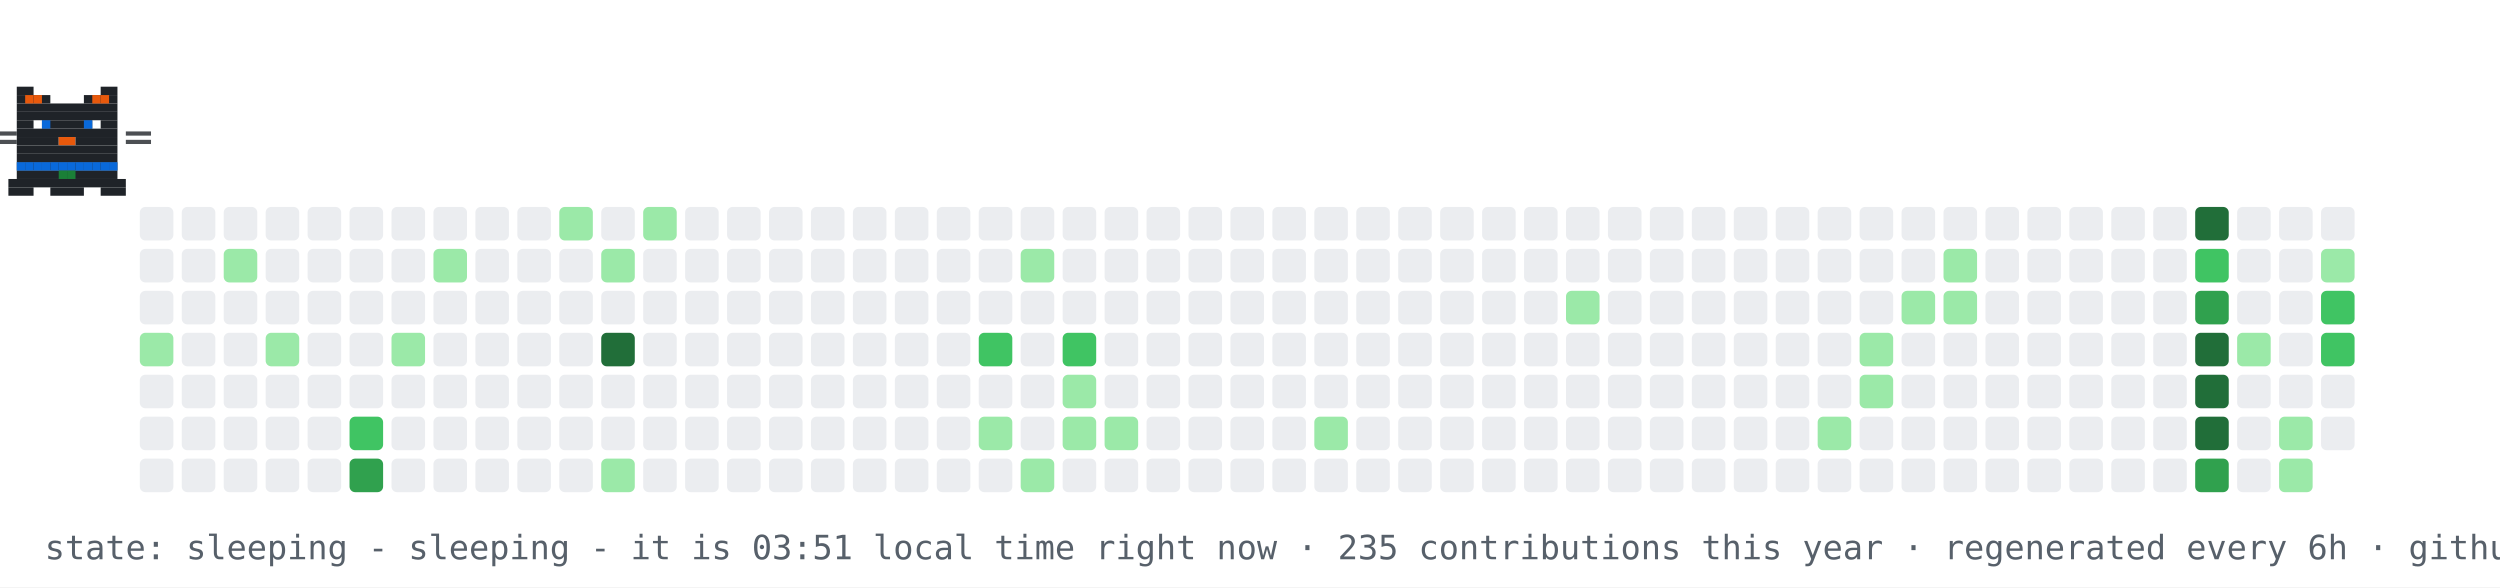
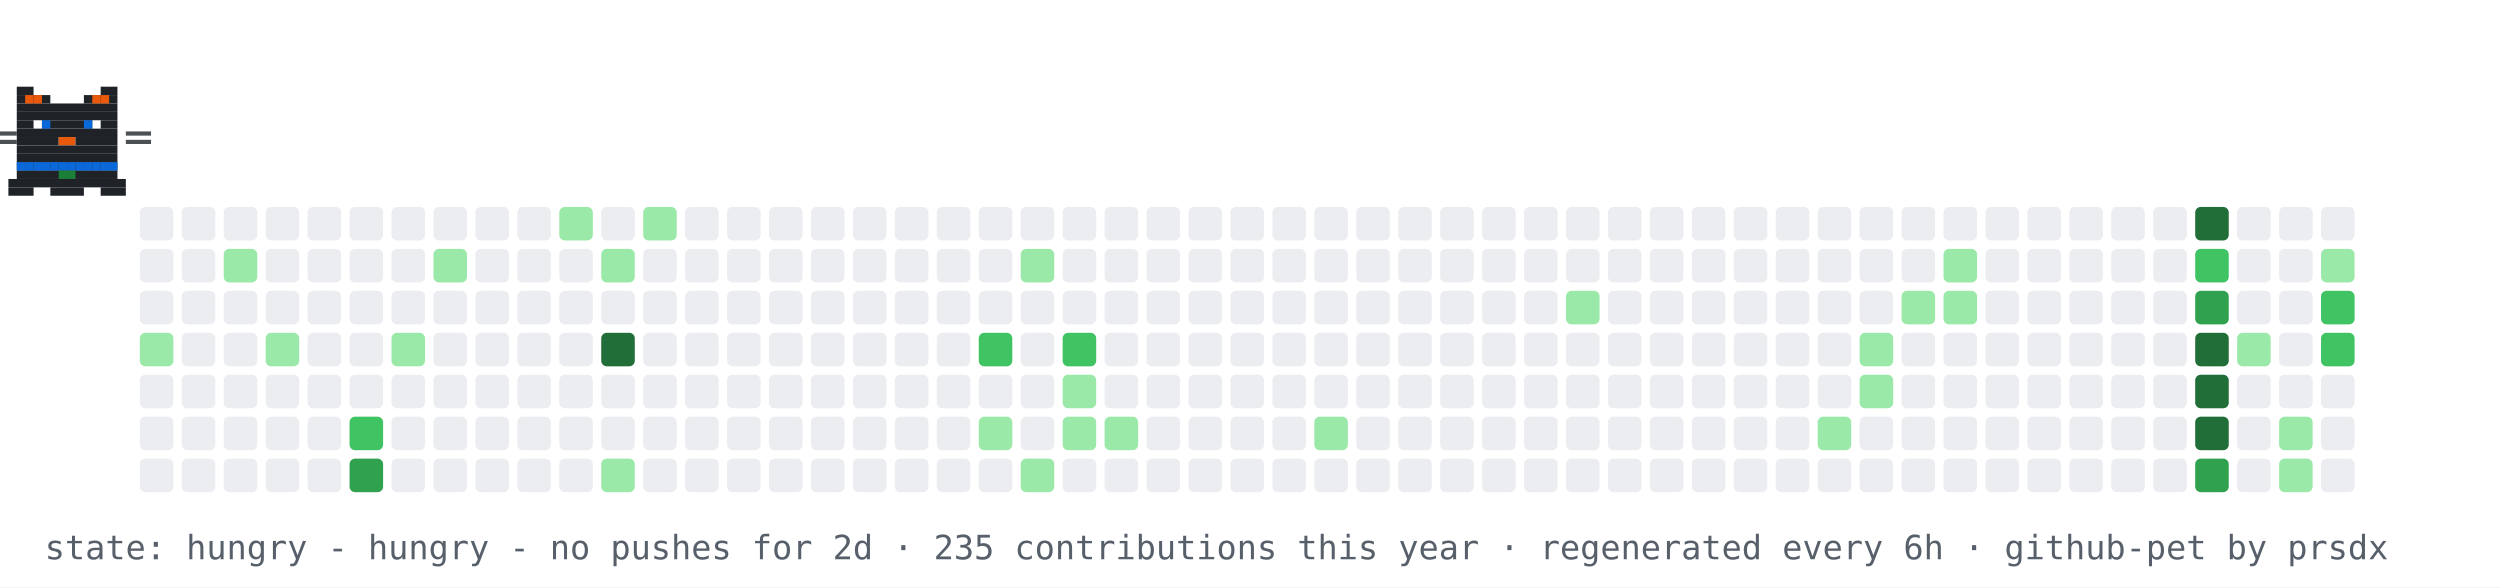
- <svg xmlns="http://www.w3.org/2000/svg" width="894" height="210" viewBox="0 0 894 210" role="img" aria-label="contribution graph cat: sleeping">
+ <svg xmlns="http://www.w3.org/2000/svg" width="894" height="210" viewBox="0 0 894 210" role="img" aria-label="contribution graph cat: hungry">
  <rect width="894" height="210" fill="#ffffff" />
  <rect x="50" y="74" width="12" height="12" rx="2" fill="#ebedf0" />
  <rect x="50" y="89" width="12" height="12" rx="2" fill="#ebedf0" />
  <rect x="50" y="104" width="12" height="12" rx="2" fill="#ebedf0" />
  <rect x="50" y="119" width="12" height="12" rx="2" fill="#9be9a8" />
  <rect x="50" y="134" width="12" height="12" rx="2" fill="#ebedf0" />
  <rect x="50" y="149" width="12" height="12" rx="2" fill="#ebedf0" />
  <rect x="50" y="164" width="12" height="12" rx="2" fill="#ebedf0" />
  <rect x="65" y="74" width="12" height="12" rx="2" fill="#ebedf0" />
  <rect x="65" y="89" width="12" height="12" rx="2" fill="#ebedf0" />
  <rect x="65" y="104" width="12" height="12" rx="2" fill="#ebedf0" />
  <rect x="65" y="119" width="12" height="12" rx="2" fill="#ebedf0" />
  <rect x="65" y="134" width="12" height="12" rx="2" fill="#ebedf0" />
  <rect x="65" y="149" width="12" height="12" rx="2" fill="#ebedf0" />
  <rect x="65" y="164" width="12" height="12" rx="2" fill="#ebedf0" />
  <rect x="80" y="74" width="12" height="12" rx="2" fill="#ebedf0" />
  <rect x="80" y="89" width="12" height="12" rx="2" fill="#9be9a8" />
  <rect x="80" y="104" width="12" height="12" rx="2" fill="#ebedf0" />
  <rect x="80" y="119" width="12" height="12" rx="2" fill="#ebedf0" />
  <rect x="80" y="134" width="12" height="12" rx="2" fill="#ebedf0" />
  <rect x="80" y="149" width="12" height="12" rx="2" fill="#ebedf0" />
  <rect x="80" y="164" width="12" height="12" rx="2" fill="#ebedf0" />
  <rect x="95" y="74" width="12" height="12" rx="2" fill="#ebedf0" />
  <rect x="95" y="89" width="12" height="12" rx="2" fill="#ebedf0" />
  <rect x="95" y="104" width="12" height="12" rx="2" fill="#ebedf0" />
  <rect x="95" y="119" width="12" height="12" rx="2" fill="#9be9a8" />
  <rect x="95" y="134" width="12" height="12" rx="2" fill="#ebedf0" />
  <rect x="95" y="149" width="12" height="12" rx="2" fill="#ebedf0" />
  <rect x="95" y="164" width="12" height="12" rx="2" fill="#ebedf0" />
  <rect x="110" y="74" width="12" height="12" rx="2" fill="#ebedf0" />
  <rect x="110" y="89" width="12" height="12" rx="2" fill="#ebedf0" />
  <rect x="110" y="104" width="12" height="12" rx="2" fill="#ebedf0" />
  <rect x="110" y="119" width="12" height="12" rx="2" fill="#ebedf0" />
  <rect x="110" y="134" width="12" height="12" rx="2" fill="#ebedf0" />
  <rect x="110" y="149" width="12" height="12" rx="2" fill="#ebedf0" />
  <rect x="110" y="164" width="12" height="12" rx="2" fill="#ebedf0" />
  <rect x="125" y="74" width="12" height="12" rx="2" fill="#ebedf0" />
  <rect x="125" y="89" width="12" height="12" rx="2" fill="#ebedf0" />
  <rect x="125" y="104" width="12" height="12" rx="2" fill="#ebedf0" />
  <rect x="125" y="119" width="12" height="12" rx="2" fill="#ebedf0" />
  <rect x="125" y="134" width="12" height="12" rx="2" fill="#ebedf0" />
  <rect x="125" y="149" width="12" height="12" rx="2" fill="#40c463" />
  <rect x="125" y="164" width="12" height="12" rx="2" fill="#30a14e" />
  <rect x="140" y="74" width="12" height="12" rx="2" fill="#ebedf0" />
  <rect x="140" y="89" width="12" height="12" rx="2" fill="#ebedf0" />
  <rect x="140" y="104" width="12" height="12" rx="2" fill="#ebedf0" />
  <rect x="140" y="119" width="12" height="12" rx="2" fill="#9be9a8" />
  <rect x="140" y="134" width="12" height="12" rx="2" fill="#ebedf0" />
  <rect x="140" y="149" width="12" height="12" rx="2" fill="#ebedf0" />
  <rect x="140" y="164" width="12" height="12" rx="2" fill="#ebedf0" />
  <rect x="155" y="74" width="12" height="12" rx="2" fill="#ebedf0" />
  <rect x="155" y="89" width="12" height="12" rx="2" fill="#9be9a8" />
  <rect x="155" y="104" width="12" height="12" rx="2" fill="#ebedf0" />
  <rect x="155" y="119" width="12" height="12" rx="2" fill="#ebedf0" />
  <rect x="155" y="134" width="12" height="12" rx="2" fill="#ebedf0" />
  <rect x="155" y="149" width="12" height="12" rx="2" fill="#ebedf0" />
  <rect x="155" y="164" width="12" height="12" rx="2" fill="#ebedf0" />
  <rect x="170" y="74" width="12" height="12" rx="2" fill="#ebedf0" />
  <rect x="170" y="89" width="12" height="12" rx="2" fill="#ebedf0" />
  <rect x="170" y="104" width="12" height="12" rx="2" fill="#ebedf0" />
  <rect x="170" y="119" width="12" height="12" rx="2" fill="#ebedf0" />
  <rect x="170" y="134" width="12" height="12" rx="2" fill="#ebedf0" />
  <rect x="170" y="149" width="12" height="12" rx="2" fill="#ebedf0" />
  <rect x="170" y="164" width="12" height="12" rx="2" fill="#ebedf0" />
  <rect x="185" y="74" width="12" height="12" rx="2" fill="#ebedf0" />
  <rect x="185" y="89" width="12" height="12" rx="2" fill="#ebedf0" />
  <rect x="185" y="104" width="12" height="12" rx="2" fill="#ebedf0" />
  <rect x="185" y="119" width="12" height="12" rx="2" fill="#ebedf0" />
  <rect x="185" y="134" width="12" height="12" rx="2" fill="#ebedf0" />
  <rect x="185" y="149" width="12" height="12" rx="2" fill="#ebedf0" />
  <rect x="185" y="164" width="12" height="12" rx="2" fill="#ebedf0" />
  <rect x="200" y="74" width="12" height="12" rx="2" fill="#9be9a8" />
  <rect x="200" y="89" width="12" height="12" rx="2" fill="#ebedf0" />
  <rect x="200" y="104" width="12" height="12" rx="2" fill="#ebedf0" />
  <rect x="200" y="119" width="12" height="12" rx="2" fill="#ebedf0" />
  <rect x="200" y="134" width="12" height="12" rx="2" fill="#ebedf0" />
  <rect x="200" y="149" width="12" height="12" rx="2" fill="#ebedf0" />
  <rect x="200" y="164" width="12" height="12" rx="2" fill="#ebedf0" />
  <rect x="215" y="74" width="12" height="12" rx="2" fill="#ebedf0" />
  <rect x="215" y="89" width="12" height="12" rx="2" fill="#9be9a8" />
  <rect x="215" y="104" width="12" height="12" rx="2" fill="#ebedf0" />
  <rect x="215" y="119" width="12" height="12" rx="2" fill="#216e39" />
  <rect x="215" y="134" width="12" height="12" rx="2" fill="#ebedf0" />
  <rect x="215" y="149" width="12" height="12" rx="2" fill="#ebedf0" />
  <rect x="215" y="164" width="12" height="12" rx="2" fill="#9be9a8" />
  <rect x="230" y="74" width="12" height="12" rx="2" fill="#9be9a8" />
  <rect x="230" y="89" width="12" height="12" rx="2" fill="#ebedf0" />
  <rect x="230" y="104" width="12" height="12" rx="2" fill="#ebedf0" />
  <rect x="230" y="119" width="12" height="12" rx="2" fill="#ebedf0" />
  <rect x="230" y="134" width="12" height="12" rx="2" fill="#ebedf0" />
  <rect x="230" y="149" width="12" height="12" rx="2" fill="#ebedf0" />
  <rect x="230" y="164" width="12" height="12" rx="2" fill="#ebedf0" />
  <rect x="245" y="74" width="12" height="12" rx="2" fill="#ebedf0" />
  <rect x="245" y="89" width="12" height="12" rx="2" fill="#ebedf0" />
  <rect x="245" y="104" width="12" height="12" rx="2" fill="#ebedf0" />
  <rect x="245" y="119" width="12" height="12" rx="2" fill="#ebedf0" />
  <rect x="245" y="134" width="12" height="12" rx="2" fill="#ebedf0" />
  <rect x="245" y="149" width="12" height="12" rx="2" fill="#ebedf0" />
  <rect x="245" y="164" width="12" height="12" rx="2" fill="#ebedf0" />
  <rect x="260" y="74" width="12" height="12" rx="2" fill="#ebedf0" />
  <rect x="260" y="89" width="12" height="12" rx="2" fill="#ebedf0" />
  <rect x="260" y="104" width="12" height="12" rx="2" fill="#ebedf0" />
  <rect x="260" y="119" width="12" height="12" rx="2" fill="#ebedf0" />
  <rect x="260" y="134" width="12" height="12" rx="2" fill="#ebedf0" />
  <rect x="260" y="149" width="12" height="12" rx="2" fill="#ebedf0" />
  <rect x="260" y="164" width="12" height="12" rx="2" fill="#ebedf0" />
  <rect x="275" y="74" width="12" height="12" rx="2" fill="#ebedf0" />
  <rect x="275" y="89" width="12" height="12" rx="2" fill="#ebedf0" />
  <rect x="275" y="104" width="12" height="12" rx="2" fill="#ebedf0" />
  <rect x="275" y="119" width="12" height="12" rx="2" fill="#ebedf0" />
  <rect x="275" y="134" width="12" height="12" rx="2" fill="#ebedf0" />
  <rect x="275" y="149" width="12" height="12" rx="2" fill="#ebedf0" />
  <rect x="275" y="164" width="12" height="12" rx="2" fill="#ebedf0" />
  <rect x="290" y="74" width="12" height="12" rx="2" fill="#ebedf0" />
  <rect x="290" y="89" width="12" height="12" rx="2" fill="#ebedf0" />
  <rect x="290" y="104" width="12" height="12" rx="2" fill="#ebedf0" />
  <rect x="290" y="119" width="12" height="12" rx="2" fill="#ebedf0" />
  <rect x="290" y="134" width="12" height="12" rx="2" fill="#ebedf0" />
  <rect x="290" y="149" width="12" height="12" rx="2" fill="#ebedf0" />
  <rect x="290" y="164" width="12" height="12" rx="2" fill="#ebedf0" />
  <rect x="305" y="74" width="12" height="12" rx="2" fill="#ebedf0" />
  <rect x="305" y="89" width="12" height="12" rx="2" fill="#ebedf0" />
  <rect x="305" y="104" width="12" height="12" rx="2" fill="#ebedf0" />
  <rect x="305" y="119" width="12" height="12" rx="2" fill="#ebedf0" />
  <rect x="305" y="134" width="12" height="12" rx="2" fill="#ebedf0" />
  <rect x="305" y="149" width="12" height="12" rx="2" fill="#ebedf0" />
  <rect x="305" y="164" width="12" height="12" rx="2" fill="#ebedf0" />
  <rect x="320" y="74" width="12" height="12" rx="2" fill="#ebedf0" />
  <rect x="320" y="89" width="12" height="12" rx="2" fill="#ebedf0" />
  <rect x="320" y="104" width="12" height="12" rx="2" fill="#ebedf0" />
  <rect x="320" y="119" width="12" height="12" rx="2" fill="#ebedf0" />
  <rect x="320" y="134" width="12" height="12" rx="2" fill="#ebedf0" />
  <rect x="320" y="149" width="12" height="12" rx="2" fill="#ebedf0" />
  <rect x="320" y="164" width="12" height="12" rx="2" fill="#ebedf0" />
  <rect x="335" y="74" width="12" height="12" rx="2" fill="#ebedf0" />
  <rect x="335" y="89" width="12" height="12" rx="2" fill="#ebedf0" />
  <rect x="335" y="104" width="12" height="12" rx="2" fill="#ebedf0" />
  <rect x="335" y="119" width="12" height="12" rx="2" fill="#ebedf0" />
  <rect x="335" y="134" width="12" height="12" rx="2" fill="#ebedf0" />
  <rect x="335" y="149" width="12" height="12" rx="2" fill="#ebedf0" />
  <rect x="335" y="164" width="12" height="12" rx="2" fill="#ebedf0" />
  <rect x="350" y="74" width="12" height="12" rx="2" fill="#ebedf0" />
  <rect x="350" y="89" width="12" height="12" rx="2" fill="#ebedf0" />
  <rect x="350" y="104" width="12" height="12" rx="2" fill="#ebedf0" />
  <rect x="350" y="119" width="12" height="12" rx="2" fill="#40c463" />
  <rect x="350" y="134" width="12" height="12" rx="2" fill="#ebedf0" />
  <rect x="350" y="149" width="12" height="12" rx="2" fill="#9be9a8" />
  <rect x="350" y="164" width="12" height="12" rx="2" fill="#ebedf0" />
  <rect x="365" y="74" width="12" height="12" rx="2" fill="#ebedf0" />
  <rect x="365" y="89" width="12" height="12" rx="2" fill="#9be9a8" />
  <rect x="365" y="104" width="12" height="12" rx="2" fill="#ebedf0" />
  <rect x="365" y="119" width="12" height="12" rx="2" fill="#ebedf0" />
  <rect x="365" y="134" width="12" height="12" rx="2" fill="#ebedf0" />
  <rect x="365" y="149" width="12" height="12" rx="2" fill="#ebedf0" />
  <rect x="365" y="164" width="12" height="12" rx="2" fill="#9be9a8" />
  <rect x="380" y="74" width="12" height="12" rx="2" fill="#ebedf0" />
  <rect x="380" y="89" width="12" height="12" rx="2" fill="#ebedf0" />
  <rect x="380" y="104" width="12" height="12" rx="2" fill="#ebedf0" />
  <rect x="380" y="119" width="12" height="12" rx="2" fill="#40c463" />
  <rect x="380" y="134" width="12" height="12" rx="2" fill="#9be9a8" />
  <rect x="380" y="149" width="12" height="12" rx="2" fill="#9be9a8" />
  <rect x="380" y="164" width="12" height="12" rx="2" fill="#ebedf0" />
  <rect x="395" y="74" width="12" height="12" rx="2" fill="#ebedf0" />
  <rect x="395" y="89" width="12" height="12" rx="2" fill="#ebedf0" />
  <rect x="395" y="104" width="12" height="12" rx="2" fill="#ebedf0" />
  <rect x="395" y="119" width="12" height="12" rx="2" fill="#ebedf0" />
  <rect x="395" y="134" width="12" height="12" rx="2" fill="#ebedf0" />
  <rect x="395" y="149" width="12" height="12" rx="2" fill="#9be9a8" />
  <rect x="395" y="164" width="12" height="12" rx="2" fill="#ebedf0" />
  <rect x="410" y="74" width="12" height="12" rx="2" fill="#ebedf0" />
  <rect x="410" y="89" width="12" height="12" rx="2" fill="#ebedf0" />
  <rect x="410" y="104" width="12" height="12" rx="2" fill="#ebedf0" />
  <rect x="410" y="119" width="12" height="12" rx="2" fill="#ebedf0" />
  <rect x="410" y="134" width="12" height="12" rx="2" fill="#ebedf0" />
  <rect x="410" y="149" width="12" height="12" rx="2" fill="#ebedf0" />
  <rect x="410" y="164" width="12" height="12" rx="2" fill="#ebedf0" />
  <rect x="425" y="74" width="12" height="12" rx="2" fill="#ebedf0" />
  <rect x="425" y="89" width="12" height="12" rx="2" fill="#ebedf0" />
  <rect x="425" y="104" width="12" height="12" rx="2" fill="#ebedf0" />
  <rect x="425" y="119" width="12" height="12" rx="2" fill="#ebedf0" />
  <rect x="425" y="134" width="12" height="12" rx="2" fill="#ebedf0" />
  <rect x="425" y="149" width="12" height="12" rx="2" fill="#ebedf0" />
  <rect x="425" y="164" width="12" height="12" rx="2" fill="#ebedf0" />
  <rect x="440" y="74" width="12" height="12" rx="2" fill="#ebedf0" />
  <rect x="440" y="89" width="12" height="12" rx="2" fill="#ebedf0" />
  <rect x="440" y="104" width="12" height="12" rx="2" fill="#ebedf0" />
  <rect x="440" y="119" width="12" height="12" rx="2" fill="#ebedf0" />
  <rect x="440" y="134" width="12" height="12" rx="2" fill="#ebedf0" />
  <rect x="440" y="149" width="12" height="12" rx="2" fill="#ebedf0" />
  <rect x="440" y="164" width="12" height="12" rx="2" fill="#ebedf0" />
  <rect x="455" y="74" width="12" height="12" rx="2" fill="#ebedf0" />
  <rect x="455" y="89" width="12" height="12" rx="2" fill="#ebedf0" />
  <rect x="455" y="104" width="12" height="12" rx="2" fill="#ebedf0" />
  <rect x="455" y="119" width="12" height="12" rx="2" fill="#ebedf0" />
  <rect x="455" y="134" width="12" height="12" rx="2" fill="#ebedf0" />
  <rect x="455" y="149" width="12" height="12" rx="2" fill="#ebedf0" />
  <rect x="455" y="164" width="12" height="12" rx="2" fill="#ebedf0" />
  <rect x="470" y="74" width="12" height="12" rx="2" fill="#ebedf0" />
  <rect x="470" y="89" width="12" height="12" rx="2" fill="#ebedf0" />
  <rect x="470" y="104" width="12" height="12" rx="2" fill="#ebedf0" />
  <rect x="470" y="119" width="12" height="12" rx="2" fill="#ebedf0" />
  <rect x="470" y="134" width="12" height="12" rx="2" fill="#ebedf0" />
  <rect x="470" y="149" width="12" height="12" rx="2" fill="#9be9a8" />
  <rect x="470" y="164" width="12" height="12" rx="2" fill="#ebedf0" />
  <rect x="485" y="74" width="12" height="12" rx="2" fill="#ebedf0" />
  <rect x="485" y="89" width="12" height="12" rx="2" fill="#ebedf0" />
  <rect x="485" y="104" width="12" height="12" rx="2" fill="#ebedf0" />
  <rect x="485" y="119" width="12" height="12" rx="2" fill="#ebedf0" />
  <rect x="485" y="134" width="12" height="12" rx="2" fill="#ebedf0" />
  <rect x="485" y="149" width="12" height="12" rx="2" fill="#ebedf0" />
  <rect x="485" y="164" width="12" height="12" rx="2" fill="#ebedf0" />
  <rect x="500" y="74" width="12" height="12" rx="2" fill="#ebedf0" />
  <rect x="500" y="89" width="12" height="12" rx="2" fill="#ebedf0" />
  <rect x="500" y="104" width="12" height="12" rx="2" fill="#ebedf0" />
  <rect x="500" y="119" width="12" height="12" rx="2" fill="#ebedf0" />
  <rect x="500" y="134" width="12" height="12" rx="2" fill="#ebedf0" />
  <rect x="500" y="149" width="12" height="12" rx="2" fill="#ebedf0" />
  <rect x="500" y="164" width="12" height="12" rx="2" fill="#ebedf0" />
  <rect x="515" y="74" width="12" height="12" rx="2" fill="#ebedf0" />
  <rect x="515" y="89" width="12" height="12" rx="2" fill="#ebedf0" />
  <rect x="515" y="104" width="12" height="12" rx="2" fill="#ebedf0" />
  <rect x="515" y="119" width="12" height="12" rx="2" fill="#ebedf0" />
  <rect x="515" y="134" width="12" height="12" rx="2" fill="#ebedf0" />
  <rect x="515" y="149" width="12" height="12" rx="2" fill="#ebedf0" />
  <rect x="515" y="164" width="12" height="12" rx="2" fill="#ebedf0" />
  <rect x="530" y="74" width="12" height="12" rx="2" fill="#ebedf0" />
  <rect x="530" y="89" width="12" height="12" rx="2" fill="#ebedf0" />
  <rect x="530" y="104" width="12" height="12" rx="2" fill="#ebedf0" />
  <rect x="530" y="119" width="12" height="12" rx="2" fill="#ebedf0" />
  <rect x="530" y="134" width="12" height="12" rx="2" fill="#ebedf0" />
  <rect x="530" y="149" width="12" height="12" rx="2" fill="#ebedf0" />
  <rect x="530" y="164" width="12" height="12" rx="2" fill="#ebedf0" />
  <rect x="545" y="74" width="12" height="12" rx="2" fill="#ebedf0" />
  <rect x="545" y="89" width="12" height="12" rx="2" fill="#ebedf0" />
  <rect x="545" y="104" width="12" height="12" rx="2" fill="#ebedf0" />
  <rect x="545" y="119" width="12" height="12" rx="2" fill="#ebedf0" />
  <rect x="545" y="134" width="12" height="12" rx="2" fill="#ebedf0" />
  <rect x="545" y="149" width="12" height="12" rx="2" fill="#ebedf0" />
  <rect x="545" y="164" width="12" height="12" rx="2" fill="#ebedf0" />
  <rect x="560" y="74" width="12" height="12" rx="2" fill="#ebedf0" />
  <rect x="560" y="89" width="12" height="12" rx="2" fill="#ebedf0" />
  <rect x="560" y="104" width="12" height="12" rx="2" fill="#9be9a8" />
  <rect x="560" y="119" width="12" height="12" rx="2" fill="#ebedf0" />
  <rect x="560" y="134" width="12" height="12" rx="2" fill="#ebedf0" />
  <rect x="560" y="149" width="12" height="12" rx="2" fill="#ebedf0" />
  <rect x="560" y="164" width="12" height="12" rx="2" fill="#ebedf0" />
  <rect x="575" y="74" width="12" height="12" rx="2" fill="#ebedf0" />
  <rect x="575" y="89" width="12" height="12" rx="2" fill="#ebedf0" />
  <rect x="575" y="104" width="12" height="12" rx="2" fill="#ebedf0" />
  <rect x="575" y="119" width="12" height="12" rx="2" fill="#ebedf0" />
  <rect x="575" y="134" width="12" height="12" rx="2" fill="#ebedf0" />
  <rect x="575" y="149" width="12" height="12" rx="2" fill="#ebedf0" />
  <rect x="575" y="164" width="12" height="12" rx="2" fill="#ebedf0" />
  <rect x="590" y="74" width="12" height="12" rx="2" fill="#ebedf0" />
  <rect x="590" y="89" width="12" height="12" rx="2" fill="#ebedf0" />
  <rect x="590" y="104" width="12" height="12" rx="2" fill="#ebedf0" />
  <rect x="590" y="119" width="12" height="12" rx="2" fill="#ebedf0" />
  <rect x="590" y="134" width="12" height="12" rx="2" fill="#ebedf0" />
  <rect x="590" y="149" width="12" height="12" rx="2" fill="#ebedf0" />
  <rect x="590" y="164" width="12" height="12" rx="2" fill="#ebedf0" />
  <rect x="605" y="74" width="12" height="12" rx="2" fill="#ebedf0" />
  <rect x="605" y="89" width="12" height="12" rx="2" fill="#ebedf0" />
  <rect x="605" y="104" width="12" height="12" rx="2" fill="#ebedf0" />
  <rect x="605" y="119" width="12" height="12" rx="2" fill="#ebedf0" />
  <rect x="605" y="134" width="12" height="12" rx="2" fill="#ebedf0" />
  <rect x="605" y="149" width="12" height="12" rx="2" fill="#ebedf0" />
  <rect x="605" y="164" width="12" height="12" rx="2" fill="#ebedf0" />
  <rect x="620" y="74" width="12" height="12" rx="2" fill="#ebedf0" />
  <rect x="620" y="89" width="12" height="12" rx="2" fill="#ebedf0" />
  <rect x="620" y="104" width="12" height="12" rx="2" fill="#ebedf0" />
  <rect x="620" y="119" width="12" height="12" rx="2" fill="#ebedf0" />
  <rect x="620" y="134" width="12" height="12" rx="2" fill="#ebedf0" />
  <rect x="620" y="149" width="12" height="12" rx="2" fill="#ebedf0" />
  <rect x="620" y="164" width="12" height="12" rx="2" fill="#ebedf0" />
  <rect x="635" y="74" width="12" height="12" rx="2" fill="#ebedf0" />
  <rect x="635" y="89" width="12" height="12" rx="2" fill="#ebedf0" />
  <rect x="635" y="104" width="12" height="12" rx="2" fill="#ebedf0" />
  <rect x="635" y="119" width="12" height="12" rx="2" fill="#ebedf0" />
  <rect x="635" y="134" width="12" height="12" rx="2" fill="#ebedf0" />
  <rect x="635" y="149" width="12" height="12" rx="2" fill="#ebedf0" />
  <rect x="635" y="164" width="12" height="12" rx="2" fill="#ebedf0" />
  <rect x="650" y="74" width="12" height="12" rx="2" fill="#ebedf0" />
  <rect x="650" y="89" width="12" height="12" rx="2" fill="#ebedf0" />
  <rect x="650" y="104" width="12" height="12" rx="2" fill="#ebedf0" />
  <rect x="650" y="119" width="12" height="12" rx="2" fill="#ebedf0" />
  <rect x="650" y="134" width="12" height="12" rx="2" fill="#ebedf0" />
  <rect x="650" y="149" width="12" height="12" rx="2" fill="#9be9a8" />
  <rect x="650" y="164" width="12" height="12" rx="2" fill="#ebedf0" />
  <rect x="665" y="74" width="12" height="12" rx="2" fill="#ebedf0" />
  <rect x="665" y="89" width="12" height="12" rx="2" fill="#ebedf0" />
  <rect x="665" y="104" width="12" height="12" rx="2" fill="#ebedf0" />
  <rect x="665" y="119" width="12" height="12" rx="2" fill="#9be9a8" />
  <rect x="665" y="134" width="12" height="12" rx="2" fill="#9be9a8" />
  <rect x="665" y="149" width="12" height="12" rx="2" fill="#ebedf0" />
  <rect x="665" y="164" width="12" height="12" rx="2" fill="#ebedf0" />
  <rect x="680" y="74" width="12" height="12" rx="2" fill="#ebedf0" />
  <rect x="680" y="89" width="12" height="12" rx="2" fill="#ebedf0" />
  <rect x="680" y="104" width="12" height="12" rx="2" fill="#9be9a8" />
  <rect x="680" y="119" width="12" height="12" rx="2" fill="#ebedf0" />
  <rect x="680" y="134" width="12" height="12" rx="2" fill="#ebedf0" />
  <rect x="680" y="149" width="12" height="12" rx="2" fill="#ebedf0" />
  <rect x="680" y="164" width="12" height="12" rx="2" fill="#ebedf0" />
  <rect x="695" y="74" width="12" height="12" rx="2" fill="#ebedf0" />
  <rect x="695" y="89" width="12" height="12" rx="2" fill="#9be9a8" />
  <rect x="695" y="104" width="12" height="12" rx="2" fill="#9be9a8" />
  <rect x="695" y="119" width="12" height="12" rx="2" fill="#ebedf0" />
  <rect x="695" y="134" width="12" height="12" rx="2" fill="#ebedf0" />
  <rect x="695" y="149" width="12" height="12" rx="2" fill="#ebedf0" />
  <rect x="695" y="164" width="12" height="12" rx="2" fill="#ebedf0" />
  <rect x="710" y="74" width="12" height="12" rx="2" fill="#ebedf0" />
  <rect x="710" y="89" width="12" height="12" rx="2" fill="#ebedf0" />
  <rect x="710" y="104" width="12" height="12" rx="2" fill="#ebedf0" />
  <rect x="710" y="119" width="12" height="12" rx="2" fill="#ebedf0" />
  <rect x="710" y="134" width="12" height="12" rx="2" fill="#ebedf0" />
  <rect x="710" y="149" width="12" height="12" rx="2" fill="#ebedf0" />
  <rect x="710" y="164" width="12" height="12" rx="2" fill="#ebedf0" />
  <rect x="725" y="74" width="12" height="12" rx="2" fill="#ebedf0" />
  <rect x="725" y="89" width="12" height="12" rx="2" fill="#ebedf0" />
  <rect x="725" y="104" width="12" height="12" rx="2" fill="#ebedf0" />
  <rect x="725" y="119" width="12" height="12" rx="2" fill="#ebedf0" />
  <rect x="725" y="134" width="12" height="12" rx="2" fill="#ebedf0" />
  <rect x="725" y="149" width="12" height="12" rx="2" fill="#ebedf0" />
  <rect x="725" y="164" width="12" height="12" rx="2" fill="#ebedf0" />
  <rect x="740" y="74" width="12" height="12" rx="2" fill="#ebedf0" />
  <rect x="740" y="89" width="12" height="12" rx="2" fill="#ebedf0" />
  <rect x="740" y="104" width="12" height="12" rx="2" fill="#ebedf0" />
  <rect x="740" y="119" width="12" height="12" rx="2" fill="#ebedf0" />
  <rect x="740" y="134" width="12" height="12" rx="2" fill="#ebedf0" />
  <rect x="740" y="149" width="12" height="12" rx="2" fill="#ebedf0" />
  <rect x="740" y="164" width="12" height="12" rx="2" fill="#ebedf0" />
  <rect x="755" y="74" width="12" height="12" rx="2" fill="#ebedf0" />
  <rect x="755" y="89" width="12" height="12" rx="2" fill="#ebedf0" />
  <rect x="755" y="104" width="12" height="12" rx="2" fill="#ebedf0" />
  <rect x="755" y="119" width="12" height="12" rx="2" fill="#ebedf0" />
  <rect x="755" y="134" width="12" height="12" rx="2" fill="#ebedf0" />
  <rect x="755" y="149" width="12" height="12" rx="2" fill="#ebedf0" />
  <rect x="755" y="164" width="12" height="12" rx="2" fill="#ebedf0" />
  <rect x="770" y="74" width="12" height="12" rx="2" fill="#ebedf0" />
  <rect x="770" y="89" width="12" height="12" rx="2" fill="#ebedf0" />
  <rect x="770" y="104" width="12" height="12" rx="2" fill="#ebedf0" />
  <rect x="770" y="119" width="12" height="12" rx="2" fill="#ebedf0" />
  <rect x="770" y="134" width="12" height="12" rx="2" fill="#ebedf0" />
  <rect x="770" y="149" width="12" height="12" rx="2" fill="#ebedf0" />
  <rect x="770" y="164" width="12" height="12" rx="2" fill="#ebedf0" />
  <rect x="785" y="74" width="12" height="12" rx="2" fill="#216e39" />
  <rect x="785" y="89" width="12" height="12" rx="2" fill="#40c463" />
  <rect x="785" y="104" width="12" height="12" rx="2" fill="#30a14e" />
  <rect x="785" y="119" width="12" height="12" rx="2" fill="#216e39" />
  <rect x="785" y="134" width="12" height="12" rx="2" fill="#216e39" />
  <rect x="785" y="149" width="12" height="12" rx="2" fill="#216e39" />
  <rect x="785" y="164" width="12" height="12" rx="2" fill="#30a14e" />
  <rect x="800" y="74" width="12" height="12" rx="2" fill="#ebedf0" />
  <rect x="800" y="89" width="12" height="12" rx="2" fill="#ebedf0" />
  <rect x="800" y="104" width="12" height="12" rx="2" fill="#ebedf0" />
  <rect x="800" y="119" width="12" height="12" rx="2" fill="#9be9a8" />
  <rect x="800" y="134" width="12" height="12" rx="2" fill="#ebedf0" />
  <rect x="800" y="149" width="12" height="12" rx="2" fill="#ebedf0" />
  <rect x="800" y="164" width="12" height="12" rx="2" fill="#ebedf0" />
  <rect x="815" y="74" width="12" height="12" rx="2" fill="#ebedf0" />
  <rect x="815" y="89" width="12" height="12" rx="2" fill="#ebedf0" />
  <rect x="815" y="104" width="12" height="12" rx="2" fill="#ebedf0" />
  <rect x="815" y="119" width="12" height="12" rx="2" fill="#ebedf0" />
  <rect x="815" y="134" width="12" height="12" rx="2" fill="#ebedf0" />
  <rect x="815" y="149" width="12" height="12" rx="2" fill="#9be9a8" />
  <rect x="815" y="164" width="12" height="12" rx="2" fill="#9be9a8" />
  <rect x="830" y="74" width="12" height="12" rx="2" fill="#ebedf0" />
  <rect x="830" y="89" width="12" height="12" rx="2" fill="#9be9a8" />
  <rect x="830" y="104" width="12" height="12" rx="2" fill="#40c463" />
  <rect x="830" y="119" width="12" height="12" rx="2" fill="#40c463" />
  <rect x="830" y="134" width="12" height="12" rx="2" fill="#ebedf0" />
  <rect x="830" y="149" width="12" height="12" rx="2" fill="#ebedf0" />
+   <rect x="830" y="164" width="12" height="12" rx="2" fill="#ebedf0" />
  <g>
-     <animateTransform attributeName="transform" type="translate" values="50 0;791 0;791 0;50 0;50 0" keyTimes="0;0.45;0.5;0.95;1" dur="30s" repeatCount="indefinite" />
+     <animateTransform attributeName="transform" type="translate" values="50 0;791 0;791 0;50 0;50 0" keyTimes="0;0.45;0.5;0.95;1" dur="36s" repeatCount="indefinite" />
    <g>
      <animateTransform attributeName="transform" type="translate" values="0 0;0 -4;0 0" keyTimes="0;0.5;1" dur="0.9s" repeatCount="indefinite" />
      <rect x="6" y="31" width="6" height="3" fill="#1f2328" />
      <rect x="36" y="31" width="6" height="3" fill="#1f2328" />
      <rect x="6" y="34" width="12" height="3" fill="#1f2328" />
      <rect x="30" y="34" width="12" height="3" fill="#1f2328" />
      <rect x="6" y="37" width="36" height="3" fill="#1f2328" />
      <rect x="6" y="40" width="36" height="3" fill="#1f2328" />
      <rect x="6" y="43" width="6" height="3" fill="#1f2328" />
      <rect x="15" y="43" width="18" height="3" fill="#1f2328" />
      <rect x="36" y="43" width="6" height="3" fill="#1f2328" />
      <rect x="6" y="46" width="36" height="3" fill="#1f2328" />
      <rect x="6" y="49" width="15" height="3" fill="#1f2328" />
      <rect x="21" y="49" width="6" height="3" fill="#e8590c" />
      <rect x="27" y="49" width="15" height="3" fill="#1f2328" />
      <rect x="6" y="52" width="36" height="3" fill="#1f2328" />
      <rect x="6" y="55" width="36" height="3" fill="#1f2328" />
      <rect x="6" y="58" width="36" height="3" fill="#1f2328" />
      <rect x="6" y="61" width="36" height="3" fill="#1f2328" />
      <rect x="3" y="64" width="42" height="3" fill="#1f2328" />
      <rect x="3" y="67" width="9" height="3" fill="#1f2328" />
      <rect x="18" y="67" width="12" height="3" fill="#1f2328" />
      <rect x="36" y="67" width="9" height="3" fill="#1f2328" />
      <rect x="9" y="34" width="3" height="3" fill="#e8590c" />
      <rect x="12" y="34" width="3" height="3" fill="#e8590c" />
      <rect x="33" y="34" width="3" height="3" fill="#e8590c" />
      <rect x="36" y="34" width="3" height="3" fill="#e8590c" />
      <rect x="6" y="58" width="3" height="3" fill="#0969da" />
      <rect x="9" y="58" width="3" height="3" fill="#0969da" />
      <rect x="12" y="58" width="3" height="3" fill="#0969da" />
      <rect x="15" y="58" width="3" height="3" fill="#0969da" />
      <rect x="18" y="58" width="3" height="3" fill="#0969da" />
      <rect x="21" y="58" width="3" height="3" fill="#0969da" />
      <rect x="24" y="58" width="3" height="3" fill="#0969da" />
      <rect x="27" y="58" width="3" height="3" fill="#0969da" />
      <rect x="30" y="58" width="3" height="3" fill="#0969da" />
      <rect x="33" y="58" width="3" height="3" fill="#0969da" />
      <rect x="36" y="58" width="3" height="3" fill="#0969da" />
      <rect x="39" y="58" width="3" height="3" fill="#0969da" />
      <rect x="21" y="61" width="3" height="3" fill="#1a7f37" />
      <rect x="24" y="61" width="3" height="3" fill="#1a7f37" />
      <rect x="-3" y="47" width="9" height="1.5" fill="#1f2328" opacity="0.8" />
      <rect x="-3" y="50" width="9" height="1.5" fill="#1f2328" opacity="0.8" />
      <rect x="45" y="47" width="9" height="1.5" fill="#1f2328" opacity="0.8" />
      <rect x="45" y="50" width="9" height="1.5" fill="#1f2328" opacity="0.8" />
      <g>
        <animate attributeName="opacity" values="1;0;1" keyTimes="0;0.96;1" calcMode="discrete" dur="4s" repeatCount="indefinite" />
        <rect x="15" y="43" width="3" height="3" fill="#0969da" />
        <rect x="30" y="43" width="3" height="3" fill="#0969da" />
      </g>
      <g opacity="0">
        <animate attributeName="opacity" values="0;1;0" keyTimes="0;0.96;1" calcMode="discrete" dur="4s" repeatCount="indefinite" />
        <rect x="15" y="43" width="6" height="3" fill="#ffffff" />
        <rect x="30" y="43" width="6" height="3" fill="#ffffff" />
      </g>
    </g>
  </g>
-   <text x="16" y="200" font-family="monospace" font-size="12" fill="#57606a">state: sleeping - sleeping - it is 03:51 local time right now · 235 contributions this year · regenerated every 6h · github-pet by prsdx</text>
+   <text x="16" y="200" font-family="monospace" font-size="12" fill="#57606a">state: hungry - hungry - no pushes for 2d · 235 contributions this year · regenerated every 6h · github-pet by prsdx</text>
</svg>
